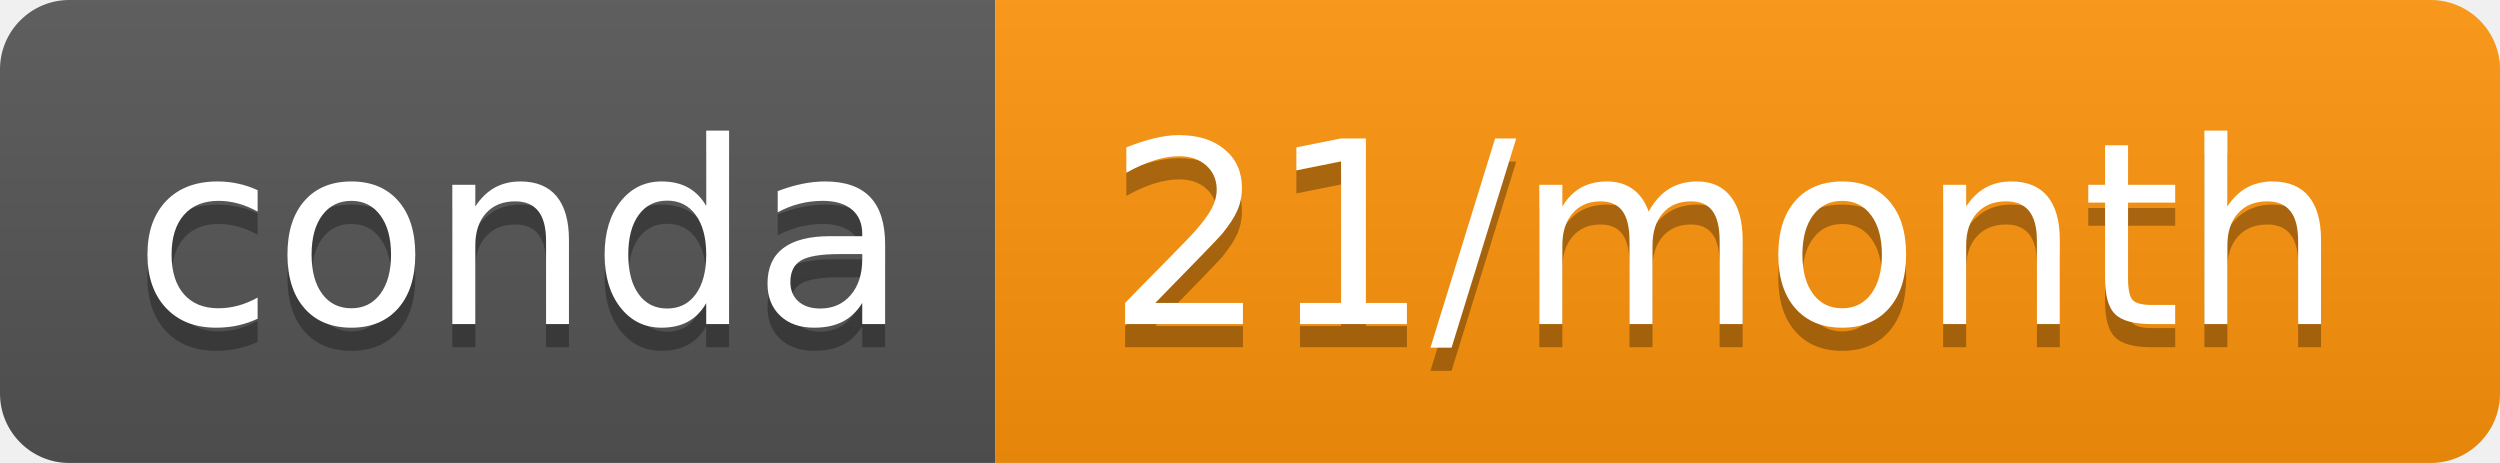
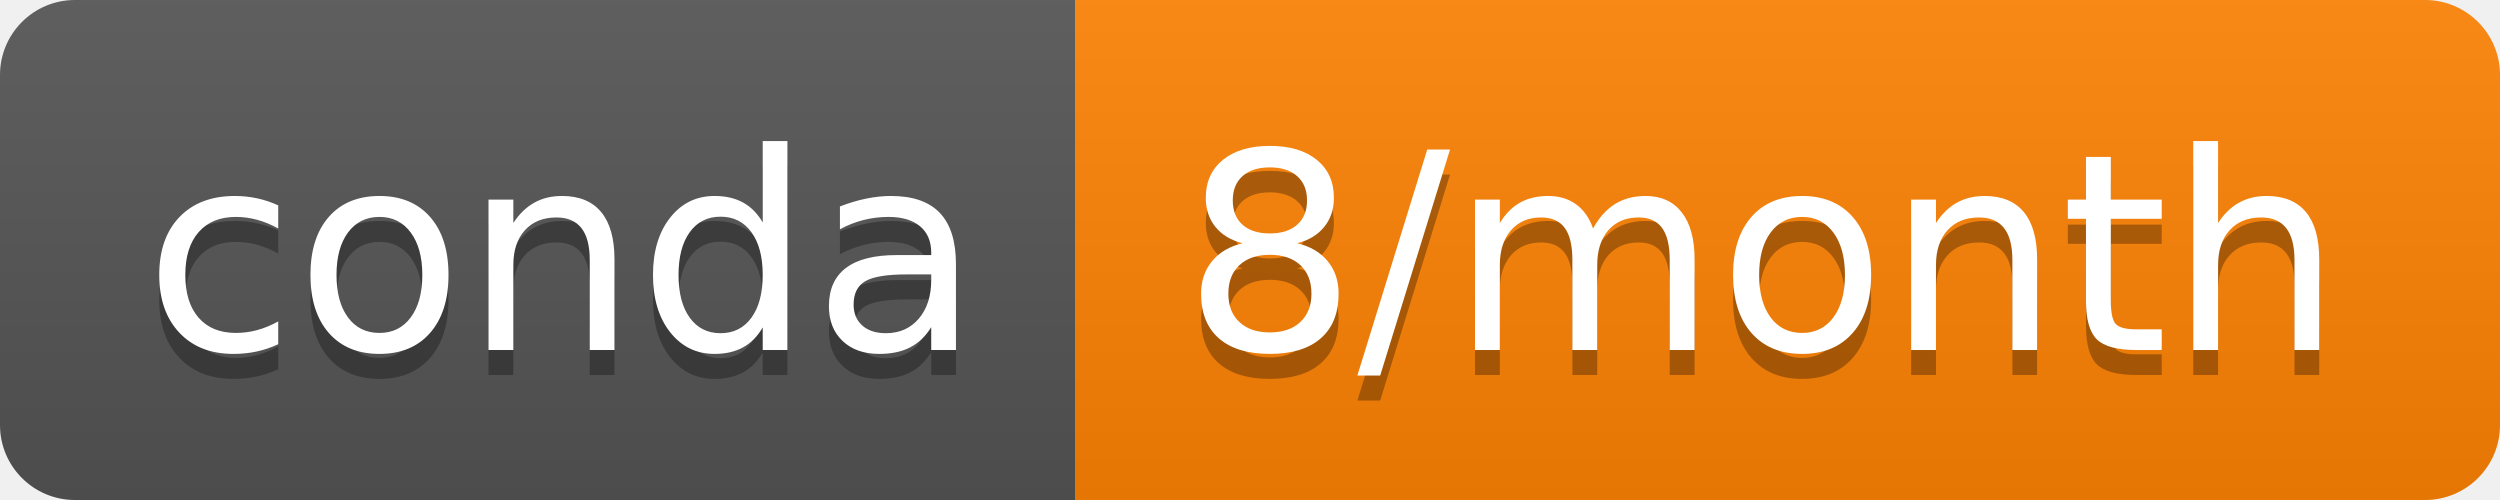
- <svg xmlns="http://www.w3.org/2000/svg" width="108" height="20" role="img" aria-label="conda: 21/month">
+ <svg xmlns="http://www.w3.org/2000/svg" width="100" height="20" role="img" aria-label="conda: 8/month">
  <linearGradient id="s" x2="0" y2="100%">
    <stop offset="0" stop-color="#bbb" stop-opacity=".1" />
    <stop offset="1" stop-opacity=".1" />
  </linearGradient>
  <clipPath id="r">
-     <rect width="108" height="20" rx="3" fill="#fff" />
+     <rect width="100" height="20" rx="3" fill="#fff" />
  </clipPath>
  <g clip-path="url(#r)">
    <rect width="43" height="20" fill="#555" />
-     <rect x="43" width="65" height="20" fill="#ff940b" />
-     <rect width="108" height="20" fill="url(#s)" />
+     <rect x="43" width="57" height="20" fill="#ff8303" />
+     <rect width="100" height="20" fill="url(#s)" />
  </g>
  <g fill="#fff" text-anchor="middle" font-family="Verdana,Geneva,DejaVu Sans,sans-serif" text-rendering="geometricPrecision" font-size="110">
    <text aria-hidden="true" x="225" y="150" fill="#010101" fill-opacity=".3" transform="scale(.1)" textLength="330">conda</text>
    <text x="225" y="140" transform="scale(.1)" fill="#fff" textLength="330">conda</text>
-     <text aria-hidden="true" x="745" y="150" fill="#010101" fill-opacity=".3" transform="scale(.1)" textLength="550">21/month</text>
-     <text x="745" y="140" transform="scale(.1)" fill="#fff" textLength="550">21/month</text>
+     <text aria-hidden="true" x="705" y="150" fill="#010101" fill-opacity=".3" transform="scale(.1)" textLength="470">8/month</text>
+     <text x="705" y="140" transform="scale(.1)" fill="#fff" textLength="470">8/month</text>
  </g>
</svg>
